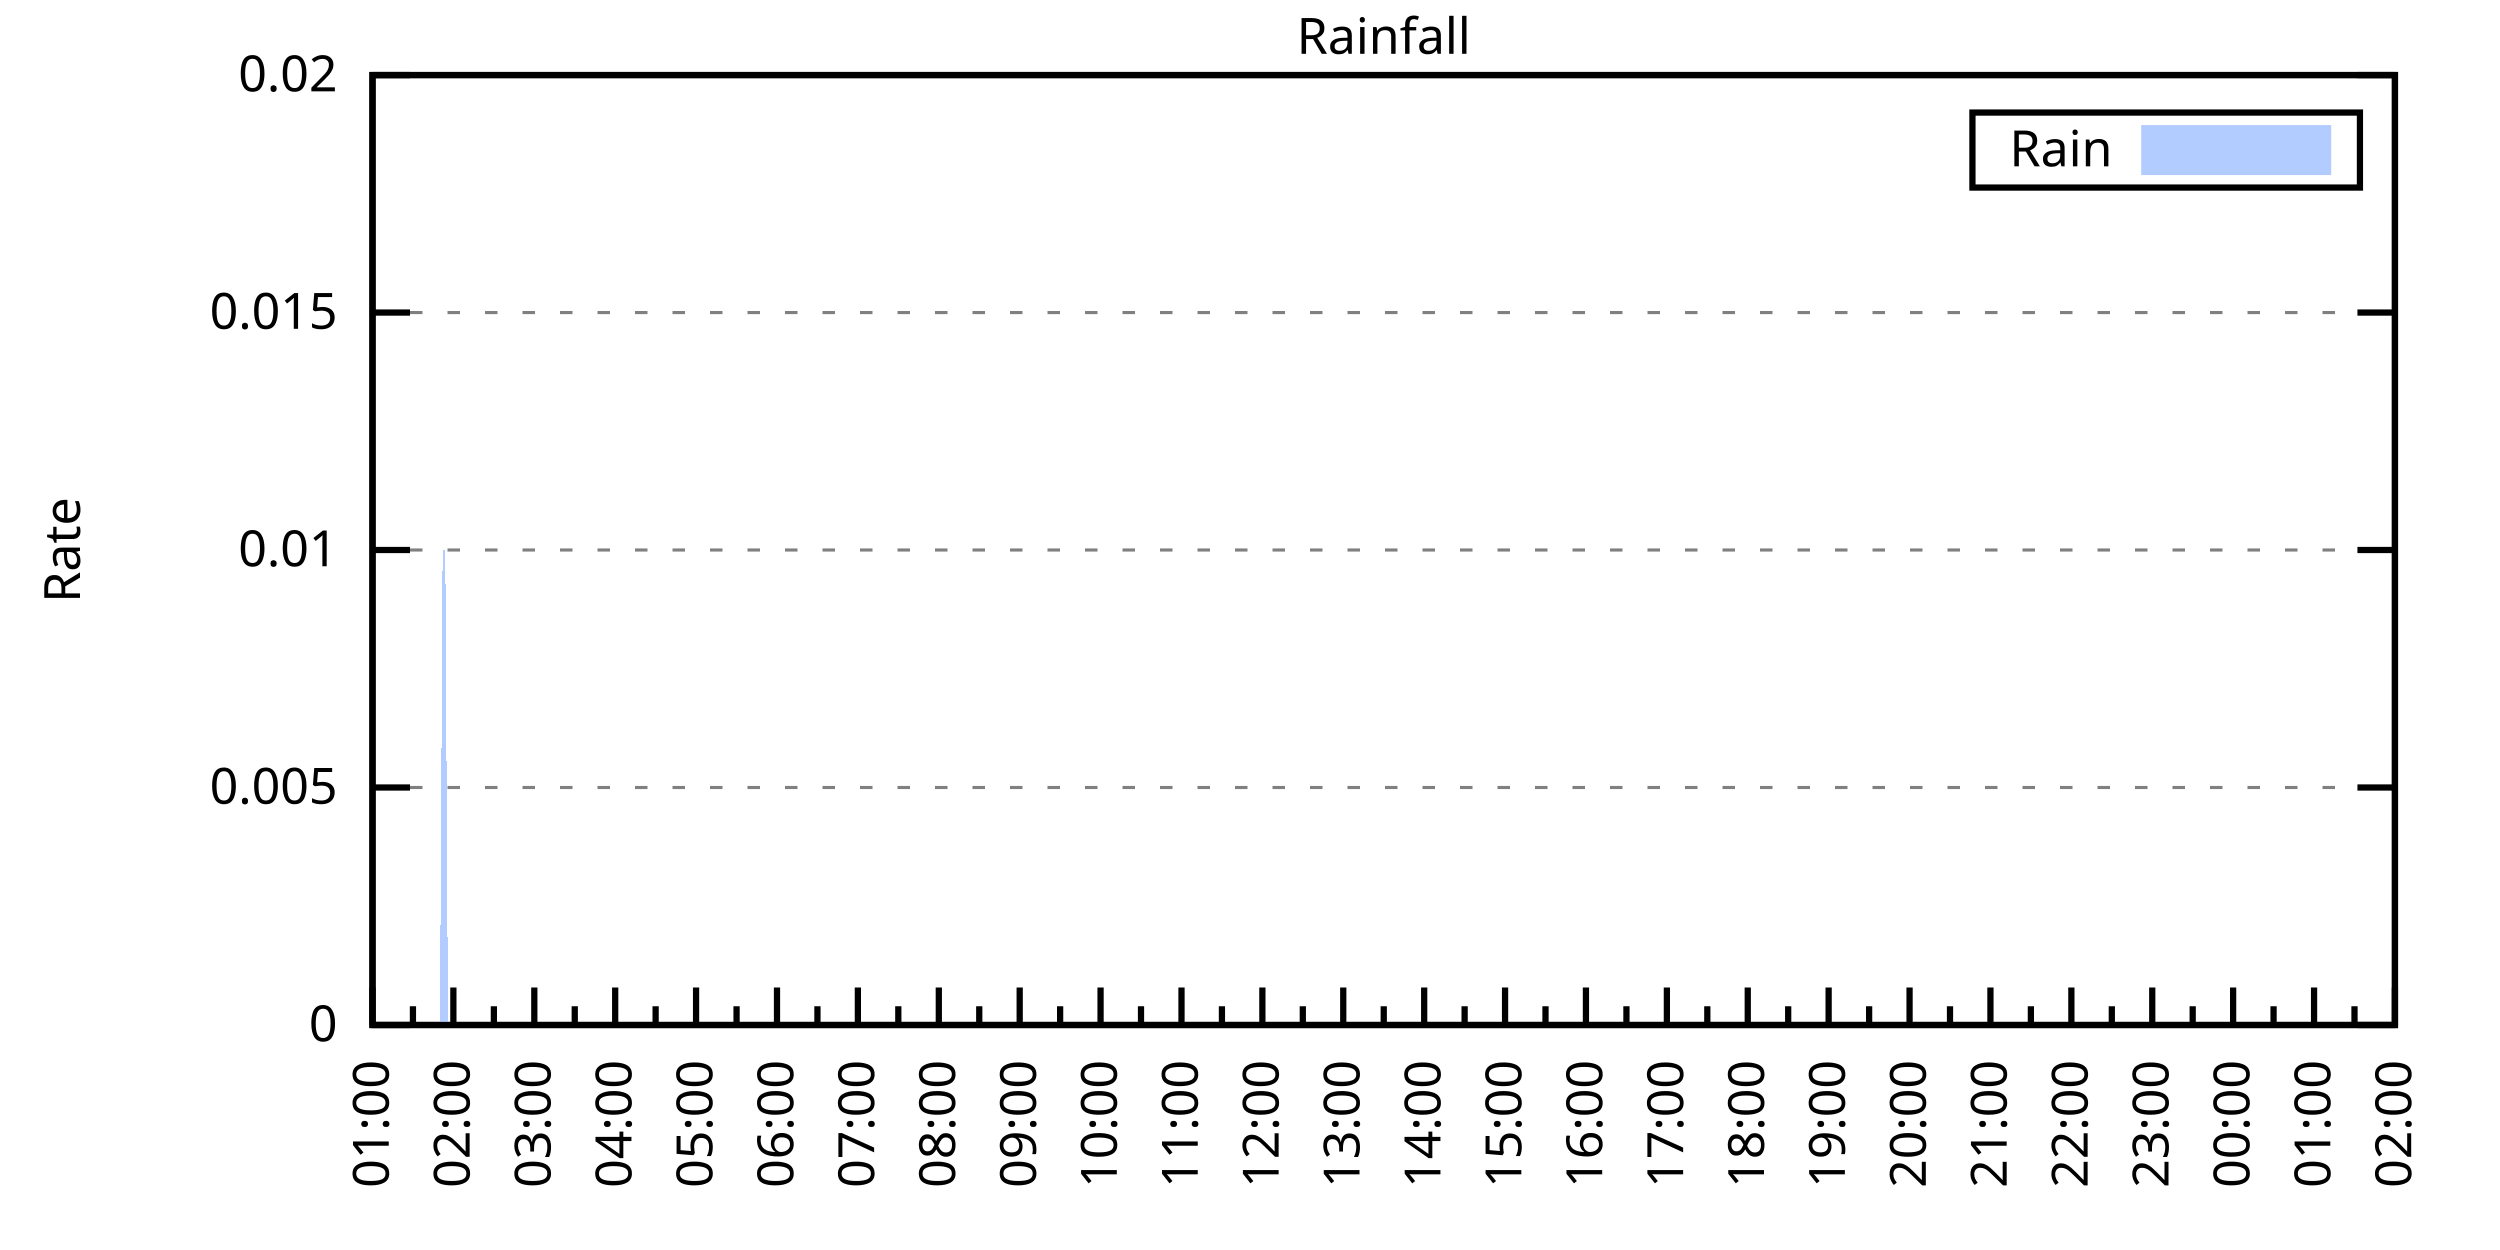
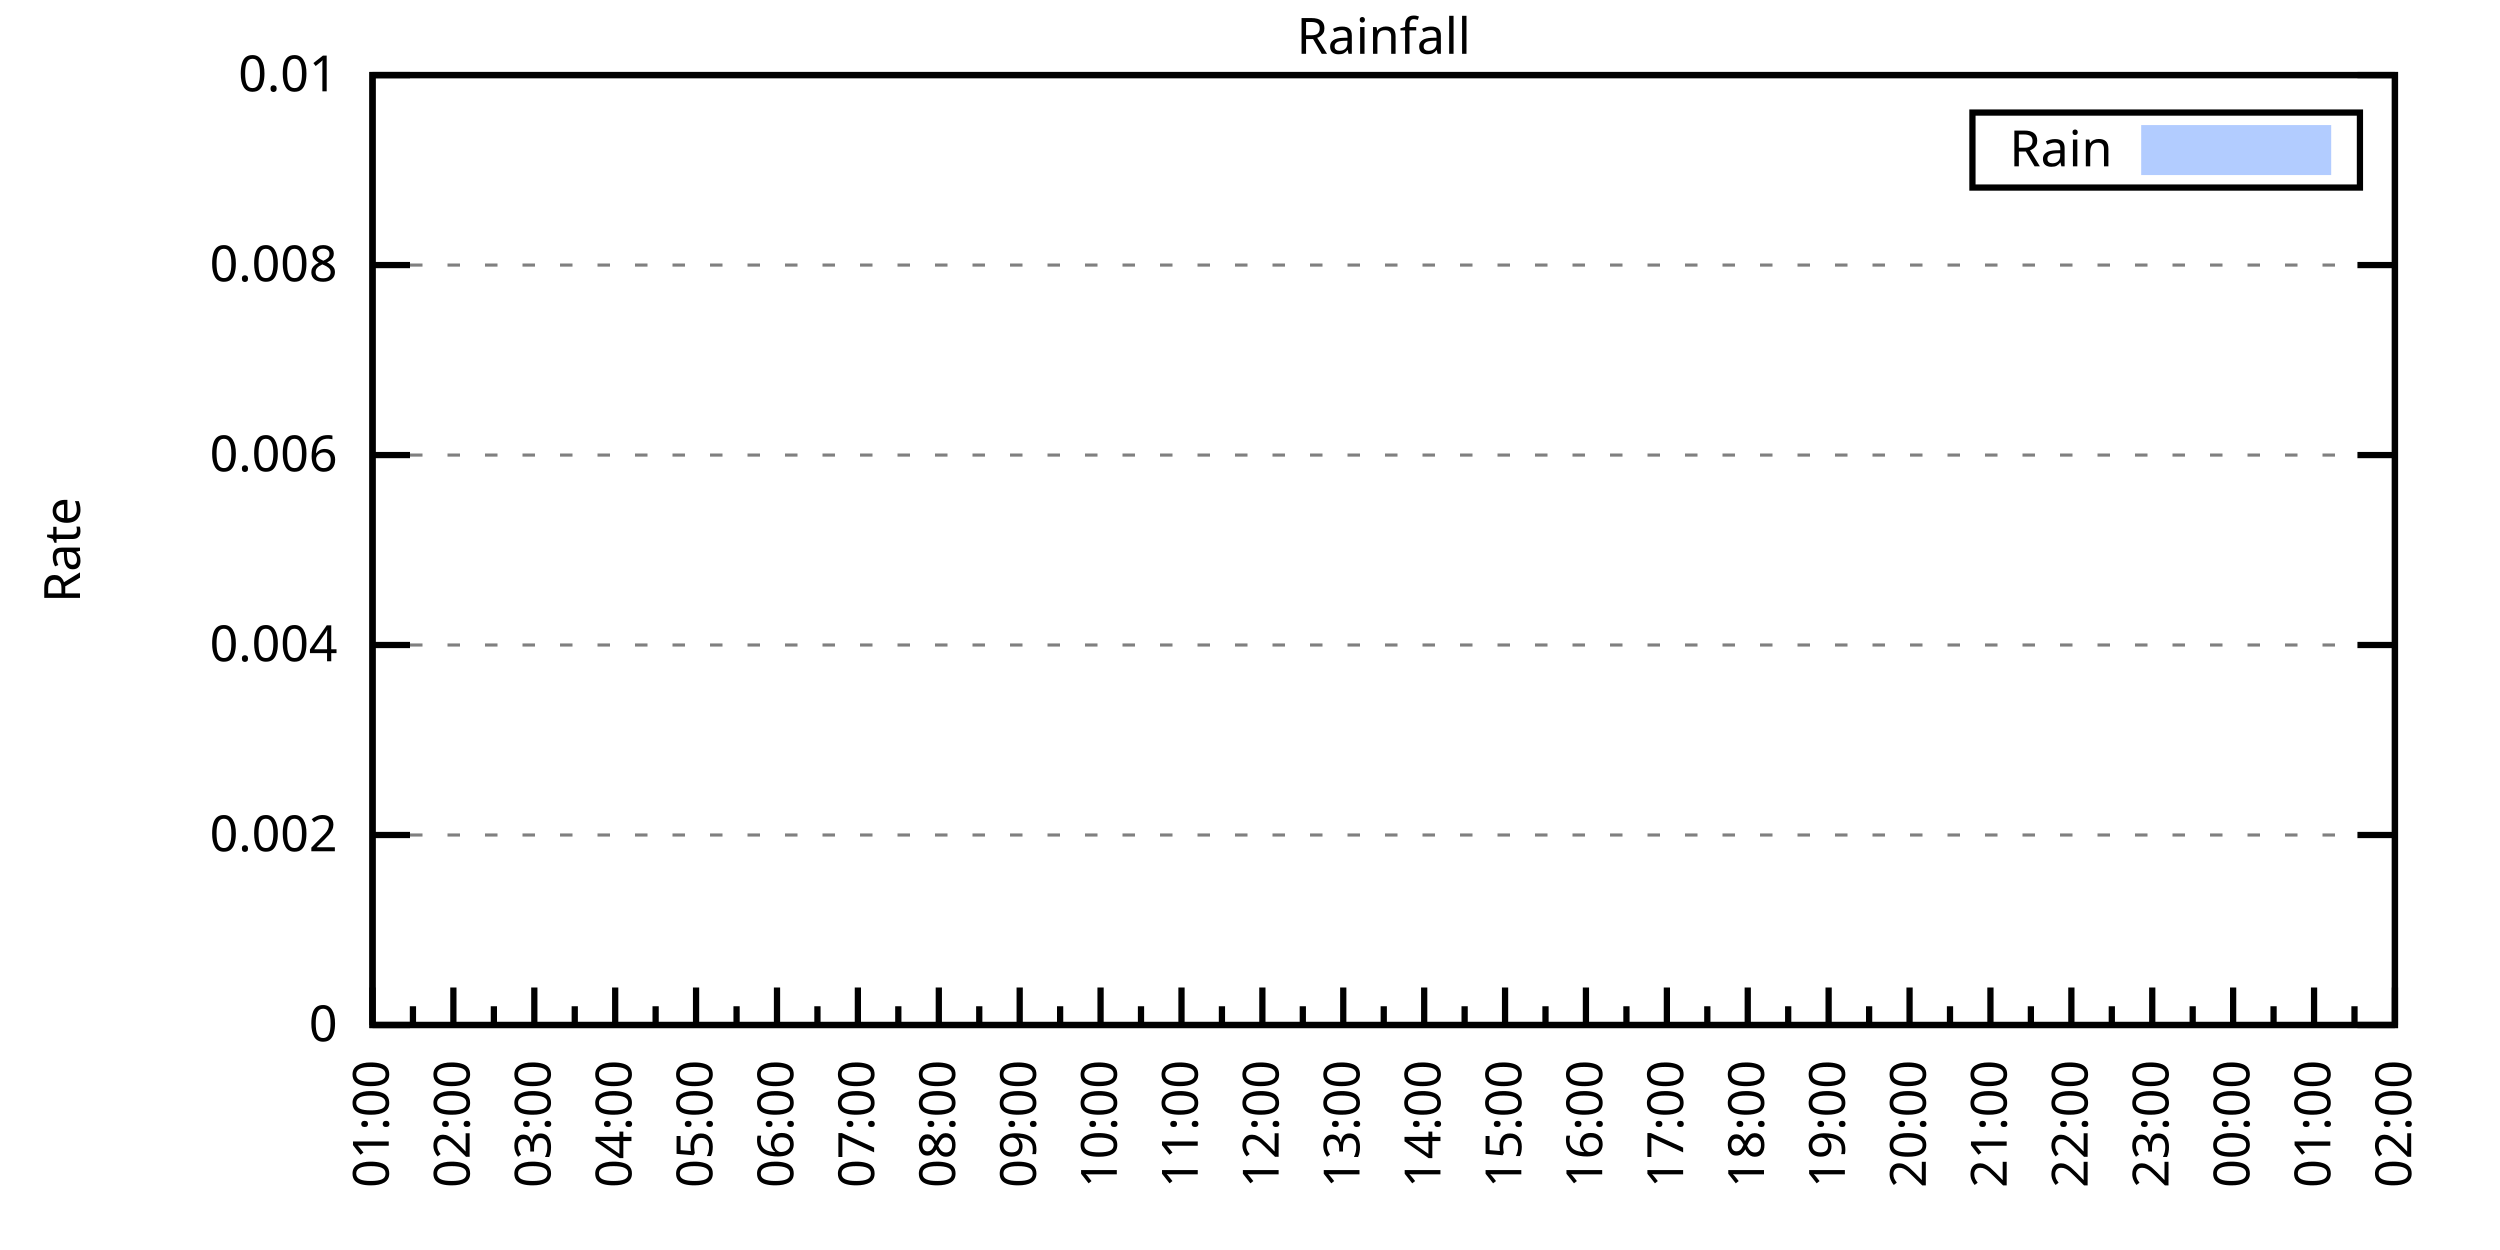
<svg xmlns="http://www.w3.org/2000/svg" xmlns:xlink="http://www.w3.org/1999/xlink" width="400" height="200" viewBox="0 0 400 200">
  <g id="gnuplot_canvas">
    <rect x="0" y="0" width="400" height="200" fill="none" />
    <defs>
      <circle id="gpDot" r="0.5" stroke-width="0.5" stroke="currentColor" />
      <path id="gpPt0" stroke-width="0.333" stroke="currentColor" d="M-1,0 h2 M0,-1 v2" />
      <path id="gpPt1" stroke-width="0.333" stroke="currentColor" d="M-1,-1 L1,1 M1,-1 L-1,1" />
      <path id="gpPt2" stroke-width="0.333" stroke="currentColor" d="M-1,0 L1,0 M0,-1 L0,1 M-1,-1 L1,1 M-1,1 L1,-1" />
      <rect id="gpPt3" stroke-width="0.333" stroke="currentColor" x="-1" y="-1" width="2" height="2" />
      <rect id="gpPt4" stroke-width="0.333" stroke="currentColor" fill="currentColor" x="-1" y="-1" width="2" height="2" />
      <circle id="gpPt5" stroke-width="0.333" stroke="currentColor" cx="0" cy="0" r="1" />
      <use xlink:href="#gpPt5" id="gpPt6" fill="currentColor" stroke="none" />
      <path id="gpPt7" stroke-width="0.333" stroke="currentColor" d="M0,-1.33 L-1.33,0.67 L1.33,0.67 z" />
      <use xlink:href="#gpPt7" id="gpPt8" fill="currentColor" stroke="none" />
      <use xlink:href="#gpPt7" id="gpPt9" stroke="currentColor" transform="rotate(180)" />
      <use xlink:href="#gpPt9" id="gpPt10" fill="currentColor" stroke="none" />
      <use xlink:href="#gpPt3" id="gpPt11" stroke="currentColor" transform="rotate(45)" />
      <use xlink:href="#gpPt11" id="gpPt12" fill="currentColor" stroke="none" />
      <path id="gpPt13" stroke-width="0.333" stroke="currentColor" d="M0,1.330 L1.265,0.411 L0.782,-1.067 L-0.782,-1.076 L-1.265,0.411 z" />
      <use xlink:href="#gpPt13" id="gpPt14" fill="currentColor" stroke="none" />
      <filter id="textbox" filterUnits="objectBoundingBox" x="0" y="0" height="1" width="1">
        <feFlood flood-color="white" flood-opacity="1" result="bgnd" />
        <feComposite in="SourceGraphic" in2="bgnd" operator="atop" />
      </filter>
      <filter id="greybox" filterUnits="objectBoundingBox" x="0" y="0" height="1" width="1">
        <feFlood flood-color="lightgrey" flood-opacity="1" result="grey" />
        <feComposite in="SourceGraphic" in2="grey" operator="atop" />
      </filter>
    </defs>
    <g fill="none" color="white" stroke="currentColor" stroke-width="1.00" stroke-linecap="butt" stroke-linejoin="miter">
</g>
    <g fill="none" color="black" stroke="currentColor" stroke-width="1.00" stroke-linecap="butt" stroke-linejoin="miter">
      <g stroke="none" shape-rendering="crispEdges">
        <polygon fill="rgb(255, 255, 255)" points="59.60,164.00 383.18,164.00 383.18,12.02 59.60,12.02 " />
      </g>
    </g>
    <g fill="none" color="black" stroke="currentColor" stroke-width="1.00" stroke-linecap="butt" stroke-linejoin="miter">
</g>
    <g fill="none" color="black" stroke="black" stroke-width="0.50" stroke-linecap="butt" stroke-linejoin="miter">
</g>
    <g fill="none" color="gray" stroke="currentColor" stroke-width="0.50" stroke-linecap="butt" stroke-linejoin="miter">
      <path stroke="gray" stroke-dasharray="2,4" class="gridline" d="M59.60,164.00 L383.19,164.00  " />
    </g>
    <g fill="none" color="gray" stroke="gray" stroke-width="1.00" stroke-linecap="butt" stroke-linejoin="miter">
</g>
    <g fill="none" color="black" stroke="currentColor" stroke-width="1.00" stroke-linecap="butt" stroke-linejoin="miter">
      <path stroke="black" d="M59.60,164.00 L65.60,164.00 M383.19,164.00 L377.19,164.00  " />
      <g transform="translate(54.00,166.60)" stroke="none" fill="black" font-family="Sans" font-size="8.00" text-anchor="end">
        <text>
          <tspan font-family="Sans"> 0</tspan>
        </text>
      </g>
    </g>
    <g fill="none" color="black" stroke="currentColor" stroke-width="1.00" stroke-linecap="butt" stroke-linejoin="miter">
</g>
    <g fill="none" color="black" stroke="black" stroke-width="0.50" stroke-linecap="butt" stroke-linejoin="miter">
</g>
    <g fill="none" color="gray" stroke="currentColor" stroke-width="0.50" stroke-linecap="butt" stroke-linejoin="miter">
-       <path stroke="gray" stroke-dasharray="2,4" class="gridline" d="M59.60,126.00 L383.19,126.00  " />
-     </g>
-     <g fill="none" color="gray" stroke="gray" stroke-width="1.00" stroke-linecap="butt" stroke-linejoin="miter">
- </g>
-     <g fill="none" color="black" stroke="currentColor" stroke-width="1.00" stroke-linecap="butt" stroke-linejoin="miter">
-       <path stroke="black" d="M59.60,126.00 L65.60,126.00 M383.19,126.00 L377.19,126.00  " />
-       <g transform="translate(54.00,128.60)" stroke="none" fill="black" font-family="Sans" font-size="8.00" text-anchor="end">
-         <text>
-           <tspan font-family="Sans"> 0.005</tspan>
-         </text>
-       </g>
-     </g>
-     <g fill="none" color="black" stroke="currentColor" stroke-width="1.00" stroke-linecap="butt" stroke-linejoin="miter">
- </g>
-     <g fill="none" color="black" stroke="black" stroke-width="0.50" stroke-linecap="butt" stroke-linejoin="miter">
- </g>
-     <g fill="none" color="gray" stroke="currentColor" stroke-width="0.50" stroke-linecap="butt" stroke-linejoin="miter">
-       <path stroke="gray" stroke-dasharray="2,4" class="gridline" d="M59.60,88.00 L383.19,88.00  " />
-     </g>
-     <g fill="none" color="gray" stroke="gray" stroke-width="1.00" stroke-linecap="butt" stroke-linejoin="miter">
- </g>
-     <g fill="none" color="black" stroke="currentColor" stroke-width="1.00" stroke-linecap="butt" stroke-linejoin="miter">
-       <path stroke="black" d="M59.60,88.00 L65.60,88.00 M383.19,88.00 L377.19,88.00  " />
-       <g transform="translate(54.00,90.60)" stroke="none" fill="black" font-family="Sans" font-size="8.00" text-anchor="end">
-         <text>
-           <tspan font-family="Sans"> 0.01</tspan>
-         </text>
-       </g>
-     </g>
-     <g fill="none" color="black" stroke="currentColor" stroke-width="1.00" stroke-linecap="butt" stroke-linejoin="miter">
- </g>
-     <g fill="none" color="black" stroke="black" stroke-width="0.50" stroke-linecap="butt" stroke-linejoin="miter">
- </g>
-     <g fill="none" color="gray" stroke="currentColor" stroke-width="0.50" stroke-linecap="butt" stroke-linejoin="miter">
-       <path stroke="gray" stroke-dasharray="2,4" class="gridline" d="M59.60,50.01 L383.19,50.01  " />
-     </g>
-     <g fill="none" color="gray" stroke="gray" stroke-width="1.00" stroke-linecap="butt" stroke-linejoin="miter">
- </g>
-     <g fill="none" color="black" stroke="currentColor" stroke-width="1.00" stroke-linecap="butt" stroke-linejoin="miter">
-       <path stroke="black" d="M59.60,50.01 L65.60,50.01 M383.19,50.01 L377.19,50.01  " />
-       <g transform="translate(54.00,52.61)" stroke="none" fill="black" font-family="Sans" font-size="8.00" text-anchor="end">
-         <text>
-           <tspan font-family="Sans"> 0.015</tspan>
+       <path stroke="gray" stroke-dasharray="2,4" class="gridline" d="M59.60,133.60 L383.19,133.60  " />
+     </g>
+     <g fill="none" color="gray" stroke="gray" stroke-width="1.00" stroke-linecap="butt" stroke-linejoin="miter">
+ </g>
+     <g fill="none" color="black" stroke="currentColor" stroke-width="1.00" stroke-linecap="butt" stroke-linejoin="miter">
+       <path stroke="black" d="M59.60,133.60 L65.60,133.60 M383.19,133.60 L377.19,133.60  " />
+       <g transform="translate(54.00,136.20)" stroke="none" fill="black" font-family="Sans" font-size="8.00" text-anchor="end">
+         <text>
+           <tspan font-family="Sans"> 0.002</tspan>
+         </text>
+       </g>
+     </g>
+     <g fill="none" color="black" stroke="currentColor" stroke-width="1.00" stroke-linecap="butt" stroke-linejoin="miter">
+ </g>
+     <g fill="none" color="black" stroke="black" stroke-width="0.50" stroke-linecap="butt" stroke-linejoin="miter">
+ </g>
+     <g fill="none" color="gray" stroke="currentColor" stroke-width="0.50" stroke-linecap="butt" stroke-linejoin="miter">
+       <path stroke="gray" stroke-dasharray="2,4" class="gridline" d="M59.60,103.20 L383.19,103.20  " />
+     </g>
+     <g fill="none" color="gray" stroke="gray" stroke-width="1.00" stroke-linecap="butt" stroke-linejoin="miter">
+ </g>
+     <g fill="none" color="black" stroke="currentColor" stroke-width="1.00" stroke-linecap="butt" stroke-linejoin="miter">
+       <path stroke="black" d="M59.60,103.20 L65.60,103.20 M383.19,103.20 L377.19,103.20  " />
+       <g transform="translate(54.00,105.80)" stroke="none" fill="black" font-family="Sans" font-size="8.00" text-anchor="end">
+         <text>
+           <tspan font-family="Sans"> 0.004</tspan>
+         </text>
+       </g>
+     </g>
+     <g fill="none" color="black" stroke="currentColor" stroke-width="1.00" stroke-linecap="butt" stroke-linejoin="miter">
+ </g>
+     <g fill="none" color="black" stroke="black" stroke-width="0.50" stroke-linecap="butt" stroke-linejoin="miter">
+ </g>
+     <g fill="none" color="gray" stroke="currentColor" stroke-width="0.50" stroke-linecap="butt" stroke-linejoin="miter">
+       <path stroke="gray" stroke-dasharray="2,4" class="gridline" d="M59.60,72.81 L383.19,72.81  " />
+     </g>
+     <g fill="none" color="gray" stroke="gray" stroke-width="1.00" stroke-linecap="butt" stroke-linejoin="miter">
+ </g>
+     <g fill="none" color="black" stroke="currentColor" stroke-width="1.00" stroke-linecap="butt" stroke-linejoin="miter">
+       <path stroke="black" d="M59.60,72.81 L65.60,72.81 M383.19,72.81 L377.19,72.81  " />
+       <g transform="translate(54.00,75.41)" stroke="none" fill="black" font-family="Sans" font-size="8.00" text-anchor="end">
+         <text>
+           <tspan font-family="Sans"> 0.006</tspan>
+         </text>
+       </g>
+     </g>
+     <g fill="none" color="black" stroke="currentColor" stroke-width="1.00" stroke-linecap="butt" stroke-linejoin="miter">
+ </g>
+     <g fill="none" color="black" stroke="black" stroke-width="0.50" stroke-linecap="butt" stroke-linejoin="miter">
+ </g>
+     <g fill="none" color="gray" stroke="currentColor" stroke-width="0.50" stroke-linecap="butt" stroke-linejoin="miter">
+       <path stroke="gray" stroke-dasharray="2,4" class="gridline" d="M59.60,42.41 L383.19,42.41  " />
+     </g>
+     <g fill="none" color="gray" stroke="gray" stroke-width="1.00" stroke-linecap="butt" stroke-linejoin="miter">
+ </g>
+     <g fill="none" color="black" stroke="currentColor" stroke-width="1.00" stroke-linecap="butt" stroke-linejoin="miter">
+       <path stroke="black" d="M59.60,42.41 L65.60,42.41 M383.19,42.41 L377.19,42.41  " />
+       <g transform="translate(54.00,45.01)" stroke="none" fill="black" font-family="Sans" font-size="8.00" text-anchor="end">
+         <text>
+           <tspan font-family="Sans"> 0.008</tspan>
        </text>
      </g>
    </g>
    <g fill="none" color="black" stroke="currentColor" stroke-width="1.00" stroke-linecap="butt" stroke-linejoin="miter">
</g>
    <g fill="none" color="black" stroke="black" stroke-width="0.50" stroke-linecap="butt" stroke-linejoin="miter">
</g>
    <g fill="none" color="gray" stroke="currentColor" stroke-width="0.50" stroke-linecap="butt" stroke-linejoin="miter">
      <path stroke="gray" stroke-dasharray="2,4" class="gridline" d="M59.60,12.01 L383.19,12.01  " />
    </g>
    <g fill="none" color="gray" stroke="gray" stroke-width="1.00" stroke-linecap="butt" stroke-linejoin="miter">
</g>
    <g fill="none" color="black" stroke="currentColor" stroke-width="1.00" stroke-linecap="butt" stroke-linejoin="miter">
      <path stroke="black" d="M59.60,12.01 L65.60,12.01 M383.19,12.01 L377.19,12.01  " />
      <g transform="translate(54.00,14.61)" stroke="none" fill="black" font-family="Sans" font-size="8.00" text-anchor="end">
        <text>
-           <tspan font-family="Sans"> 0.02</tspan>
+           <tspan font-family="Sans"> 0.01</tspan>
        </text>
      </g>
    </g>
    <g fill="none" color="black" stroke="currentColor" stroke-width="1.00" stroke-linecap="butt" stroke-linejoin="miter">
      <path stroke="black" d="M59.60,164.00 L59.60,158.00  " />
      <g transform="translate(62.20,169.60) rotate(270)" stroke="none" fill="black" font-family="Sans" font-size="8.00" text-anchor="end">
        <text>
          <tspan font-family="Sans">01:00</tspan>
        </text>
      </g>
    </g>
    <g fill="none" color="black" stroke="currentColor" stroke-width="1.00" stroke-linecap="butt" stroke-linejoin="miter">
      <path stroke="black" d="M66.07,164.00 L66.07,161.00 M72.54,164.00 L72.54,158.00  " />
      <g transform="translate(75.14,169.60) rotate(270)" stroke="none" fill="black" font-family="Sans" font-size="8.00" text-anchor="end">
        <text>
          <tspan font-family="Sans">02:00</tspan>
        </text>
      </g>
    </g>
    <g fill="none" color="black" stroke="currentColor" stroke-width="1.00" stroke-linecap="butt" stroke-linejoin="miter">
      <path stroke="black" d="M79.02,164.00 L79.02,161.00 M85.49,164.00 L85.49,158.00  " />
      <g transform="translate(88.09,169.60) rotate(270)" stroke="none" fill="black" font-family="Sans" font-size="8.00" text-anchor="end">
        <text>
          <tspan font-family="Sans">03:00</tspan>
        </text>
      </g>
    </g>
    <g fill="none" color="black" stroke="currentColor" stroke-width="1.00" stroke-linecap="butt" stroke-linejoin="miter">
      <path stroke="black" d="M91.96,164.00 L91.96,161.00 M98.43,164.00 L98.43,158.00  " />
      <g transform="translate(101.03,169.60) rotate(270)" stroke="none" fill="black" font-family="Sans" font-size="8.00" text-anchor="end">
        <text>
          <tspan font-family="Sans">04:00</tspan>
        </text>
      </g>
    </g>
    <g fill="none" color="black" stroke="currentColor" stroke-width="1.00" stroke-linecap="butt" stroke-linejoin="miter">
      <path stroke="black" d="M104.90,164.00 L104.90,161.00 M111.37,164.00 L111.37,158.00  " />
      <g transform="translate(113.97,169.60) rotate(270)" stroke="none" fill="black" font-family="Sans" font-size="8.00" text-anchor="end">
        <text>
          <tspan font-family="Sans">05:00</tspan>
        </text>
      </g>
    </g>
    <g fill="none" color="black" stroke="currentColor" stroke-width="1.00" stroke-linecap="butt" stroke-linejoin="miter">
      <path stroke="black" d="M117.85,164.00 L117.85,161.00 M124.32,164.00 L124.32,158.00  " />
      <g transform="translate(126.92,169.60) rotate(270)" stroke="none" fill="black" font-family="Sans" font-size="8.00" text-anchor="end">
        <text>
          <tspan font-family="Sans">06:00</tspan>
        </text>
      </g>
    </g>
    <g fill="none" color="black" stroke="currentColor" stroke-width="1.00" stroke-linecap="butt" stroke-linejoin="miter">
      <path stroke="black" d="M130.79,164.00 L130.79,161.00 M137.26,164.00 L137.26,158.00  " />
      <g transform="translate(139.86,169.60) rotate(270)" stroke="none" fill="black" font-family="Sans" font-size="8.00" text-anchor="end">
        <text>
          <tspan font-family="Sans">07:00</tspan>
        </text>
      </g>
    </g>
    <g fill="none" color="black" stroke="currentColor" stroke-width="1.00" stroke-linecap="butt" stroke-linejoin="miter">
      <path stroke="black" d="M143.73,164.00 L143.73,161.00 M150.21,164.00 L150.21,158.00  " />
      <g transform="translate(152.81,169.60) rotate(270)" stroke="none" fill="black" font-family="Sans" font-size="8.00" text-anchor="end">
        <text>
          <tspan font-family="Sans">08:00</tspan>
        </text>
      </g>
    </g>
    <g fill="none" color="black" stroke="currentColor" stroke-width="1.00" stroke-linecap="butt" stroke-linejoin="miter">
      <path stroke="black" d="M156.68,164.00 L156.68,161.00 M163.15,164.00 L163.15,158.00  " />
      <g transform="translate(165.75,169.60) rotate(270)" stroke="none" fill="black" font-family="Sans" font-size="8.00" text-anchor="end">
        <text>
          <tspan font-family="Sans">09:00</tspan>
        </text>
      </g>
    </g>
    <g fill="none" color="black" stroke="currentColor" stroke-width="1.00" stroke-linecap="butt" stroke-linejoin="miter">
      <path stroke="black" d="M169.62,164.00 L169.62,161.00 M176.09,164.00 L176.09,158.00  " />
      <g transform="translate(178.69,169.60) rotate(270)" stroke="none" fill="black" font-family="Sans" font-size="8.00" text-anchor="end">
        <text>
          <tspan font-family="Sans">10:00</tspan>
        </text>
      </g>
    </g>
    <g fill="none" color="black" stroke="currentColor" stroke-width="1.00" stroke-linecap="butt" stroke-linejoin="miter">
      <path stroke="black" d="M182.56,164.00 L182.56,161.00 M189.04,164.00 L189.04,158.00  " />
      <g transform="translate(191.64,169.60) rotate(270)" stroke="none" fill="black" font-family="Sans" font-size="8.00" text-anchor="end">
        <text>
          <tspan font-family="Sans">11:00</tspan>
        </text>
      </g>
    </g>
    <g fill="none" color="black" stroke="currentColor" stroke-width="1.00" stroke-linecap="butt" stroke-linejoin="miter">
      <path stroke="black" d="M195.51,164.00 L195.51,161.00 M201.98,164.00 L201.98,158.00  " />
      <g transform="translate(204.58,169.60) rotate(270)" stroke="none" fill="black" font-family="Sans" font-size="8.00" text-anchor="end">
        <text>
          <tspan font-family="Sans">12:00</tspan>
        </text>
      </g>
    </g>
    <g fill="none" color="black" stroke="currentColor" stroke-width="1.00" stroke-linecap="butt" stroke-linejoin="miter">
      <path stroke="black" d="M208.45,164.00 L208.45,161.00 M214.92,164.00 L214.92,158.00  " />
      <g transform="translate(217.52,169.60) rotate(270)" stroke="none" fill="black" font-family="Sans" font-size="8.00" text-anchor="end">
        <text>
          <tspan font-family="Sans">13:00</tspan>
        </text>
      </g>
    </g>
    <g fill="none" color="black" stroke="currentColor" stroke-width="1.00" stroke-linecap="butt" stroke-linejoin="miter">
      <path stroke="black" d="M221.40,164.00 L221.40,161.00 M227.87,164.00 L227.87,158.00  " />
      <g transform="translate(230.47,169.60) rotate(270)" stroke="none" fill="black" font-family="Sans" font-size="8.00" text-anchor="end">
        <text>
          <tspan font-family="Sans">14:00</tspan>
        </text>
      </g>
    </g>
    <g fill="none" color="black" stroke="currentColor" stroke-width="1.00" stroke-linecap="butt" stroke-linejoin="miter">
      <path stroke="black" d="M234.34,164.00 L234.34,161.00 M240.81,164.00 L240.81,158.00  " />
      <g transform="translate(243.41,169.60) rotate(270)" stroke="none" fill="black" font-family="Sans" font-size="8.00" text-anchor="end">
        <text>
          <tspan font-family="Sans">15:00</tspan>
        </text>
      </g>
    </g>
    <g fill="none" color="black" stroke="currentColor" stroke-width="1.00" stroke-linecap="butt" stroke-linejoin="miter">
      <path stroke="black" d="M247.28,164.00 L247.28,161.00 M253.75,164.00 L253.75,158.00  " />
      <g transform="translate(256.35,169.60) rotate(270)" stroke="none" fill="black" font-family="Sans" font-size="8.00" text-anchor="end">
        <text>
          <tspan font-family="Sans">16:00</tspan>
        </text>
      </g>
    </g>
    <g fill="none" color="black" stroke="currentColor" stroke-width="1.00" stroke-linecap="butt" stroke-linejoin="miter">
      <path stroke="black" d="M260.23,164.00 L260.23,161.00 M266.70,164.00 L266.70,158.00  " />
      <g transform="translate(269.30,169.60) rotate(270)" stroke="none" fill="black" font-family="Sans" font-size="8.00" text-anchor="end">
        <text>
          <tspan font-family="Sans">17:00</tspan>
        </text>
      </g>
    </g>
    <g fill="none" color="black" stroke="currentColor" stroke-width="1.00" stroke-linecap="butt" stroke-linejoin="miter">
      <path stroke="black" d="M273.17,164.00 L273.17,161.00 M279.64,164.00 L279.64,158.00  " />
      <g transform="translate(282.24,169.60) rotate(270)" stroke="none" fill="black" font-family="Sans" font-size="8.00" text-anchor="end">
        <text>
          <tspan font-family="Sans">18:00</tspan>
        </text>
      </g>
    </g>
    <g fill="none" color="black" stroke="currentColor" stroke-width="1.00" stroke-linecap="butt" stroke-linejoin="miter">
      <path stroke="black" d="M286.11,164.00 L286.11,161.00 M292.58,164.00 L292.58,158.00  " />
      <g transform="translate(295.18,169.60) rotate(270)" stroke="none" fill="black" font-family="Sans" font-size="8.00" text-anchor="end">
        <text>
          <tspan font-family="Sans">19:00</tspan>
        </text>
      </g>
    </g>
    <g fill="none" color="black" stroke="currentColor" stroke-width="1.00" stroke-linecap="butt" stroke-linejoin="miter">
      <path stroke="black" d="M299.06,164.00 L299.06,161.00 M305.53,164.00 L305.53,158.00  " />
      <g transform="translate(308.13,169.60) rotate(270)" stroke="none" fill="black" font-family="Sans" font-size="8.00" text-anchor="end">
        <text>
          <tspan font-family="Sans">20:00</tspan>
        </text>
      </g>
    </g>
    <g fill="none" color="black" stroke="currentColor" stroke-width="1.00" stroke-linecap="butt" stroke-linejoin="miter">
      <path stroke="black" d="M312.00,164.00 L312.00,161.00 M318.47,164.00 L318.47,158.00  " />
      <g transform="translate(321.07,169.60) rotate(270)" stroke="none" fill="black" font-family="Sans" font-size="8.00" text-anchor="end">
        <text>
          <tspan font-family="Sans">21:00</tspan>
        </text>
      </g>
    </g>
    <g fill="none" color="black" stroke="currentColor" stroke-width="1.00" stroke-linecap="butt" stroke-linejoin="miter">
      <path stroke="black" d="M324.94,164.00 L324.94,161.00 M331.42,164.00 L331.42,158.00  " />
      <g transform="translate(334.02,169.60) rotate(270)" stroke="none" fill="black" font-family="Sans" font-size="8.00" text-anchor="end">
        <text>
          <tspan font-family="Sans">22:00</tspan>
        </text>
      </g>
    </g>
    <g fill="none" color="black" stroke="currentColor" stroke-width="1.00" stroke-linecap="butt" stroke-linejoin="miter">
      <path stroke="black" d="M337.89,164.00 L337.89,161.00 M344.36,164.00 L344.36,158.00  " />
      <g transform="translate(346.96,169.60) rotate(270)" stroke="none" fill="black" font-family="Sans" font-size="8.00" text-anchor="end">
        <text>
          <tspan font-family="Sans">23:00</tspan>
        </text>
      </g>
    </g>
    <g fill="none" color="black" stroke="currentColor" stroke-width="1.00" stroke-linecap="butt" stroke-linejoin="miter">
      <path stroke="black" d="M350.83,164.00 L350.83,161.00 M357.30,164.00 L357.30,158.00  " />
      <g transform="translate(359.90,169.60) rotate(270)" stroke="none" fill="black" font-family="Sans" font-size="8.00" text-anchor="end">
        <text>
          <tspan font-family="Sans">00:00</tspan>
        </text>
      </g>
    </g>
    <g fill="none" color="black" stroke="currentColor" stroke-width="1.00" stroke-linecap="butt" stroke-linejoin="miter">
      <path stroke="black" d="M363.77,164.00 L363.77,161.00 M370.25,164.00 L370.25,158.00  " />
      <g transform="translate(372.85,169.60) rotate(270)" stroke="none" fill="black" font-family="Sans" font-size="8.00" text-anchor="end">
        <text>
          <tspan font-family="Sans">01:00</tspan>
        </text>
      </g>
    </g>
    <g fill="none" color="black" stroke="currentColor" stroke-width="1.00" stroke-linecap="butt" stroke-linejoin="miter">
      <path stroke="black" d="M376.72,164.00 L376.72,161.00 M383.19,164.00 L383.19,158.00  " />
      <g transform="translate(385.79,169.60) rotate(270)" stroke="none" fill="black" font-family="Sans" font-size="8.00" text-anchor="end">
        <text>
          <tspan font-family="Sans">02:00</tspan>
        </text>
      </g>
    </g>
    <g fill="none" color="black" stroke="currentColor" stroke-width="1.00" stroke-linecap="butt" stroke-linejoin="miter">
</g>
    <g fill="none" color="black" stroke="currentColor" stroke-width="1.00" stroke-linecap="butt" stroke-linejoin="miter">
      <path stroke="black" d="M59.60,12.01 L59.60,164.00 L383.19,164.00 L383.19,12.01 L59.60,12.01 Z  " />
    </g>
    <g fill="none" color="black" stroke="currentColor" stroke-width="1.00" stroke-linecap="butt" stroke-linejoin="miter">
      <g transform="translate(12.80,88.01) rotate(270)" stroke="none" fill="black" font-family="Sans" font-size="8.00" text-anchor="middle">
        <text>
          <tspan font-family="Sans">Rate</tspan>
        </text>
      </g>
    </g>
    <g fill="none" color="black" stroke="currentColor" stroke-width="1.00" stroke-linecap="butt" stroke-linejoin="miter">
</g>
    <g fill="none" color="black" stroke="currentColor" stroke-width="1.00" stroke-linecap="butt" stroke-linejoin="miter">
      <path stroke="black" d="M315.59,30.01 L315.59,18.01 L377.59,18.01 L377.59,30.01 L315.59,30.01 Z  " />
    </g>
    <g id="Rainfall_plot_1">
      <g fill="none" color="white" stroke="black" stroke-width="2.00" stroke-linecap="butt" stroke-linejoin="miter">
</g>
      <g fill="none" color="black" stroke="currentColor" stroke-width="2.00" stroke-linecap="butt" stroke-linejoin="miter">
        <g transform="translate(337.99,26.61)" stroke="none" fill="black" font-family="Sans" font-size="8.00" text-anchor="end">
          <text>
            <tspan font-family="Sans">Rain</tspan>
          </text>
        </g>
      </g>
      <g fill="none" color="black" stroke="currentColor" stroke-width="2.00" stroke-linecap="butt" stroke-linejoin="miter">
        <g stroke="none" shape-rendering="crispEdges">
          <polygon fill="rgb(178, 204, 255)" points="343.59,27.01 371.99,27.01 371.99,21.01 343.59,21.01 " />
        </g>
        <path stroke="rgb(178, 204, 255)" d="M343.59,27.01 L371.99,27.01 L371.99,21.01 L343.59,21.01 L343.59,27.01 Z  " />
      </g>
      <g fill="none" color="black" stroke="currentColor" stroke-width="2.00" stroke-linecap="butt" stroke-linejoin="miter">
        <g stroke="none" shape-rendering="crispEdges">
-           <polygon fill="rgb(178, 204, 255)" points="66.50,164.00 66.93,164.00 67.37,164.00 67.80,164.00 68.23,164.00 68.66,164.00 69.09,164.00 69.52,164.00 69.95,164.00 70.39,164.00 70.82,88.00 71.25,88.00 71.68,164.00 72.11,164.00 72.54,164.00 72.98,164.00 73.41,164.00 73.84,164.00 74.27,164.00 74.70,164.00 75.13,164.00 75.56,164.00 76.00,164.00 76.43,164.00 76.86,164.00 77.29,164.00 77.72,164.00 78.15,164.00 78.58,164.00 79.02,164.00 79.45,164.00 79.88,164.00 80.31,164.00 80.74,164.00 81.17,164.00 81.60,164.00 82.04,164.00 82.47,164.00 82.90,164.00 83.33,164.00 83.76,164.00 84.19,164.00 84.62,164.00 85.06,164.00 85.49,164.00 85.92,164.00 86.35,164.00 86.78,164.00 87.21,164.00 87.64,164.00 88.08,164.00 88.51,164.00 88.94,164.00 89.37,164.00 89.80,164.00 90.23,164.00 90.66,164.00 91.10,164.00 91.53,164.00 91.96,164.00 92.39,164.00 92.82,164.00 93.25,164.00 93.68,164.00 94.12,164.00 94.55,164.00 94.98,164.00 95.41,164.00 95.84,164.00 96.27,164.00 96.70,164.00 97.14,164.00 97.57,164.00 98.00,164.00 98.43,164.00 98.86,164.00 99.29,164.00 99.73,164.00 100.16,164.00 100.59,164.00 101.02,164.00 101.45,164.00 101.88,164.00 102.31,164.00 102.75,164.00 103.18,164.00 103.61,164.00 104.04,164.00 104.47,164.00 104.90,164.00 105.33,164.00 105.77,164.00 106.20,164.00 106.63,164.00 107.06,164.00 107.49,164.00 107.92,164.00 108.35,164.00 108.79,164.00 109.22,164.00 109.65,164.00 110.08,164.00 110.51,164.00 110.94,164.00 111.37,164.00 111.81,164.00 112.24,164.00 112.67,164.00 113.10,164.00 113.53,164.00 113.96,164.00 114.39,164.00 114.83,164.00 115.26,164.00 115.69,164.00 116.12,164.00 116.55,164.00 116.98,164.00 117.41,164.00 117.85,164.00 118.28,164.00 118.71,164.00 119.14,164.00 119.57,164.00 120.00,164.00 120.43,164.00 120.87,164.00 121.30,164.00 121.73,164.00 122.16,164.00 122.59,164.00 123.02,164.00 123.46,164.00 123.89,164.00 124.32,164.00 124.75,164.00 125.18,164.00 125.61,164.00 126.04,164.00 126.48,164.00 126.91,164.00 127.34,164.00 127.77,164.00 128.20,164.00 128.63,164.00 129.06,164.00 129.50,164.00 129.93,164.00 130.36,164.00 130.79,164.00 131.22,164.00 131.65,164.00 132.08,164.00 132.52,164.00 132.95,164.00 133.38,164.00 133.81,164.00 134.24,164.00 134.67,164.00 135.10,164.00 135.54,164.00 135.97,164.00 136.40,164.00 136.83,164.00 137.26,164.00 137.69,164.00 138.12,164.00 138.56,164.00 138.99,164.00 139.42,164.00 139.85,164.00 140.28,164.00 140.71,164.00 141.14,164.00 141.58,164.00 142.01,164.00 142.44,164.00 142.87,164.00 143.30,164.00 143.73,164.00 144.16,164.00 144.60,164.00 145.03,164.00 145.46,164.00 145.89,164.00 146.32,164.00 146.75,164.00 147.19,164.00 147.62,164.00 148.05,164.00 148.48,164.00 148.91,164.00 149.34,164.00 149.77,164.00 150.21,164.00 150.64,164.00 151.07,164.00 151.50,164.00 151.93,164.00 152.36,164.00 152.79,164.00 153.23,164.00 153.66,164.00 154.09,164.00 154.52,164.00 154.95,164.00 155.38,164.00 155.81,164.00 156.25,164.00 156.68,164.00 157.11,164.00 157.54,164.00 157.97,164.00 158.40,164.00 158.83,164.00 159.27,164.00 159.70,164.00 160.13,164.00 160.56,164.00 160.99,164.00 161.42,164.00 161.85,164.00 162.29,164.00 162.72,164.00 163.15,164.00 163.58,164.00 164.01,164.00 164.44,164.00 164.87,164.00 165.31,164.00 165.74,164.00 166.17,164.00 166.60,164.00 167.03,164.00 167.46,164.00 167.89,164.00 168.33,164.00 168.76,164.00 169.19,164.00 169.62,164.00 170.05,164.00 170.48,164.00 170.91,164.00 171.35,164.00 171.78,164.00 172.21,164.00 172.64,164.00 173.07,164.00 173.50,164.00 173.94,164.00 174.37,164.00 174.80,164.00 175.23,164.00 175.66,164.00 176.09,164.00 176.52,164.00 176.96,164.00 177.39,164.00 177.82,164.00 178.25,164.00 178.68,164.00 179.11,164.00 179.54,164.00 179.98,164.00 180.41,164.00 180.84,164.00 181.27,164.00 181.70,164.00 182.13,164.00 182.56,164.00 183.00,164.00 183.43,164.00 183.86,164.00 184.29,164.00 184.72,164.00 185.15,164.00 185.58,164.00 186.02,164.00 186.45,164.00 186.88,164.00 187.31,164.00 187.74,164.00 188.17,164.00 188.60,164.00 189.04,164.00 189.47,164.00 189.90,164.00 190.33,164.00 190.76,164.00 191.19,164.00 191.62,164.00 192.06,164.00 192.49,164.00 192.92,164.00 193.35,164.00 193.78,164.00 194.21,164.00 194.64,164.00 195.08,164.00 195.51,164.00 195.94,164.00 196.37,164.00 196.80,164.00 197.23,164.00 197.67,164.00 198.10,164.00 198.53,164.00 198.96,164.00 199.39,164.00 199.82,164.00 200.25,164.00 200.69,164.00 201.12,164.00 201.55,164.00 201.98,164.00 202.41,164.00 202.84,164.00 203.27,164.00 203.71,164.00 204.14,164.00 204.57,164.00 205.00,164.00 205.43,164.00 205.86,164.00 206.29,164.00 206.73,164.00 207.16,164.00 207.59,164.00 208.02,164.00 208.45,164.00 208.88,164.00 209.31,164.00 209.75,164.00 210.18,164.00 210.61,164.00 211.04,164.00 211.47,164.00 211.90,164.00 212.33,164.00 212.77,164.00 213.20,164.00 213.63,164.00 214.06,164.00 214.49,164.00 214.92,164.00 215.35,164.00 215.79,164.00 216.22,164.00 216.65,164.00 217.08,164.00 217.51,164.00 217.94,164.00 218.37,164.00 218.81,164.00 219.24,164.00 219.67,164.00 220.10,164.00 220.53,164.00 220.96,164.00 221.40,164.00 221.83,164.00 222.26,164.00 222.69,164.00 223.12,164.00 223.55,164.00 223.98,164.00 224.42,164.00 224.85,164.00 225.28,164.00 225.71,164.00 226.14,164.00 226.57,164.00 227.00,164.00 227.44,164.00 227.87,164.00 228.30,164.00 228.73,164.00 229.16,164.00 229.59,164.00 230.02,164.00 230.46,164.00 230.89,164.00 231.32,164.00 231.75,164.00 232.18,164.00 232.61,164.00 233.04,164.00 233.48,164.00 233.91,164.00 234.34,164.00 234.77,164.00 235.20,164.00 235.63,164.00 236.06,164.00 236.50,164.00 236.93,164.00 237.36,164.00 237.79,164.00 238.22,164.00 238.65,164.00 239.08,164.00 239.52,164.00 239.95,164.00 240.38,164.00 240.81,164.00 241.24,164.00 241.67,164.00 242.10,164.00 242.54,164.00 242.97,164.00 243.40,164.00 243.83,164.00 244.26,164.00 244.69,164.00 245.12,164.00 245.56,164.00 245.99,164.00 246.42,164.00 246.85,164.00 247.28,164.00 247.71,164.00 248.15,164.00 248.58,164.00 249.01,164.00 249.44,164.00 249.87,164.00 250.30,164.00 250.73,164.00 251.17,164.00 251.60,164.00 252.03,164.00 252.46,164.00 252.89,164.00 253.32,164.00 253.75,164.00 254.19,164.00 254.62,164.00 255.05,164.00 255.48,164.00 255.91,164.00 256.34,164.00 256.77,164.00 257.21,164.00 257.64,164.00 258.07,164.00 258.50,164.00 258.93,164.00 259.36,164.00 259.79,164.00 260.23,164.00 260.66,164.00 261.09,164.00 261.52,164.00 261.95,164.00 262.38,164.00 262.81,164.00 263.25,164.00 263.68,164.00 264.11,164.00 264.54,164.00 264.97,164.00 265.40,164.00 265.83,164.00 266.27,164.00 266.70,164.00 267.13,164.00 267.56,164.00 267.99,164.00 268.42,164.00 268.85,164.00 269.29,164.00 269.72,164.00 270.15,164.00 270.58,164.00 271.01,164.00 271.44,164.00 271.88,164.00 272.31,164.00 272.74,164.00 273.17,164.00 273.60,164.00 274.03,164.00 274.46,164.00 274.90,164.00 275.33,164.00 275.76,164.00 276.19,164.00 276.62,164.00 277.05,164.00 277.48,164.00 277.92,164.00 278.35,164.00 278.78,164.00 279.21,164.00 279.64,164.00 280.07,164.00 280.50,164.00 280.94,164.00 281.37,164.00 281.80,164.00 282.23,164.00 282.66,164.00 283.09,164.00 283.52,164.00 283.96,164.00 284.39,164.00 284.82,164.00 285.25,164.00 285.68,164.00 286.11,164.00 286.54,164.00 286.98,164.00 287.41,164.00 287.84,164.00 288.27,164.00 288.70,164.00 289.13,164.00 289.56,164.00 290.00,164.00 290.43,164.00 290.86,164.00 291.29,164.00 291.72,164.00 292.15,164.00 292.58,164.00 293.02,164.00 293.45,164.00 293.88,164.00 294.31,164.00 294.74,164.00 295.17,164.00 295.60,164.00 296.04,164.00 296.47,164.00 296.90,164.00 297.33,164.00 297.76,164.00 298.19,164.00 298.63,164.00 299.06,164.00 299.49,164.00 299.92,164.00 300.35,164.00 300.78,164.00 301.21,164.00 301.65,164.00 302.08,164.00 302.51,164.00 302.94,164.00 303.37,164.00 303.80,164.00 304.23,164.00 304.67,164.00 305.10,164.00 305.53,164.00 305.96,164.00 306.39,164.00 306.82,164.00 307.25,164.00 307.69,164.00 308.12,164.00 308.55,164.00 308.98,164.00 309.41,164.00 309.84,164.00 310.27,164.00 310.71,164.00 311.14,164.00 311.57,164.00 312.00,164.00 312.43,164.00 312.86,164.00 313.29,164.00 313.73,164.00 314.16,164.00 314.59,164.00 315.02,164.00 315.45,164.00 315.88,164.00 316.31,164.00 316.75,164.00 317.18,164.00 317.61,164.00 318.04,164.00 318.47,164.00 318.90,164.00 319.33,164.00 319.77,164.00 320.20,164.00 320.63,164.00 321.06,164.00 321.49,164.00 321.92,164.00 322.36,164.00 322.79,164.00 323.22,164.00 323.65,164.00 324.08,164.00 324.51,164.00 324.94,164.00 325.38,164.00 325.81,164.00 326.24,164.00 326.67,164.00 327.10,164.00 327.53,164.00 327.96,164.00 328.40,164.00 328.83,164.00 329.26,164.00 329.69,164.00 330.12,164.00 330.55,164.00 330.98,164.00 331.42,164.00 331.85,164.00 332.28,164.00 332.71,164.00 333.14,164.00 333.57,164.00 334.00,164.00 334.44,164.00 334.87,164.00 335.30,164.00 335.73,164.00 336.16,164.00 336.59,164.00 337.02,164.00 337.46,164.00 337.89,164.00 338.32,164.00 338.75,164.00 339.18,164.00 339.61,164.00 340.04,164.00 340.48,164.00 340.91,164.00 341.34,164.00 341.77,164.00 342.20,164.00 342.63,164.00 343.06,164.00 343.50,164.00 343.93,164.00 344.36,164.00 344.79,164.00 345.22,164.00 345.65,164.00 346.09,164.00 346.52,164.00 346.95,164.00 347.38,164.00 347.81,164.00 348.24,164.00 348.67,164.00 349.11,164.00 349.54,164.00 349.97,164.00 350.40,164.00 350.83,164.00 351.26,164.00 351.69,164.00 352.13,164.00 352.56,164.00 352.99,164.00 353.42,164.00 353.85,164.00 354.28,164.00 354.71,164.00 355.15,164.00 355.58,164.00 356.01,164.00 356.44,164.00 356.87,164.00 357.30,164.00 357.73,164.00 358.17,164.00 358.60,164.00 359.03,164.00 359.46,164.00 359.89,164.00 360.32,164.00 360.75,164.00 361.19,164.00 361.62,164.00 362.05,164.00 362.48,164.00 362.91,164.00 363.34,164.00 363.77,164.00 364.21,164.00 364.64,164.00 365.07,164.00 365.50,164.00 365.93,164.00 366.36,164.00 366.79,164.00 367.23,164.00 367.66,164.00 368.09,164.00 368.52,164.00 368.95,164.00 369.38,164.00 369.81,164.00 370.25,164.00 370.68,164.00 371.11,164.00 371.54,164.00 371.97,164.00 372.40,164.00 372.84,164.00 373.27,164.00 373.70,164.00 374.13,164.00 374.56,164.00 374.99,164.00 375.42,164.00 375.86,164.00 376.29,164.00 376.72,164.00 376.72,164.00 66.50,164.00 " />
+           <polygon fill="rgb(178, 204, 255)" points="68.66,164.00 69.09,164.00 69.52,164.00 69.95,164.00 70.39,164.00 70.82,164.00 71.25,164.00 71.68,164.00 72.11,164.00 72.54,164.00 72.98,164.00 73.41,164.00 73.84,164.00 74.27,164.00 74.70,164.00 75.13,164.00 75.56,164.00 76.00,164.00 76.43,164.00 76.86,164.00 77.29,164.00 77.72,164.00 78.15,164.00 78.58,164.00 79.02,164.00 79.45,164.00 79.88,164.00 80.31,164.00 80.74,164.00 81.17,164.00 81.60,164.00 82.04,164.00 82.47,164.00 82.90,164.00 83.33,164.00 83.76,164.00 84.19,164.00 84.62,164.00 85.06,164.00 85.49,164.00 85.92,164.00 86.35,164.00 86.78,164.00 87.21,164.00 87.64,164.00 88.08,164.00 88.51,164.00 88.94,164.00 89.37,164.00 89.80,164.00 90.23,164.00 90.66,164.00 91.10,164.00 91.53,164.00 91.96,164.00 92.39,164.00 92.82,164.00 93.25,164.00 93.68,164.00 94.12,164.00 94.55,164.00 94.98,164.00 95.41,164.00 95.84,164.00 96.27,164.00 96.70,164.00 97.14,164.00 97.57,164.00 98.00,164.00 98.43,164.00 98.86,164.00 99.29,164.00 99.73,164.00 100.16,164.00 100.59,164.00 101.02,164.00 101.45,164.00 101.88,164.00 102.31,164.00 102.75,164.00 103.18,164.00 103.61,164.00 104.04,164.00 104.47,164.00 104.90,164.00 105.33,164.00 105.77,164.00 106.20,164.00 106.63,164.00 107.06,164.00 107.49,164.00 107.92,164.00 108.35,164.00 108.79,164.00 109.22,164.00 109.65,164.00 110.08,164.00 110.51,164.00 110.94,164.00 111.37,164.00 111.81,164.00 112.24,164.00 112.67,164.00 113.10,164.00 113.53,164.00 113.96,164.00 114.39,164.00 114.83,164.00 115.26,164.00 115.69,164.00 116.12,164.00 116.55,164.00 116.98,164.00 117.41,164.00 117.85,164.00 118.28,164.00 118.71,164.00 119.14,164.00 119.57,164.00 120.00,164.00 120.43,164.00 120.87,164.00 121.30,164.00 121.73,164.00 122.16,164.00 122.59,164.00 123.02,164.00 123.46,164.00 123.89,164.00 124.32,164.00 124.75,164.00 125.18,164.00 125.61,164.00 126.04,164.00 126.48,164.00 126.91,164.00 127.34,164.00 127.77,164.00 128.20,164.00 128.63,164.00 129.06,164.00 129.50,164.00 129.93,164.00 130.36,164.00 130.79,164.00 131.22,164.00 131.65,164.00 132.08,164.00 132.52,164.00 132.95,164.00 133.38,164.00 133.81,164.00 134.24,164.00 134.67,164.00 135.10,164.00 135.54,164.00 135.97,164.00 136.40,164.00 136.83,164.00 137.26,164.00 137.69,164.00 138.12,164.00 138.56,164.00 138.99,164.00 139.42,164.00 139.85,164.00 140.28,164.00 140.71,164.00 141.14,164.00 141.58,164.00 142.01,164.00 142.44,164.00 142.87,164.00 143.30,164.00 143.73,164.00 144.16,164.00 144.60,164.00 145.03,164.00 145.46,164.00 145.89,164.00 146.32,164.00 146.75,164.00 147.19,164.00 147.62,164.00 148.05,164.00 148.48,164.00 148.91,164.00 149.34,164.00 149.77,164.00 150.21,164.00 150.64,164.00 151.07,164.00 151.50,164.00 151.93,164.00 152.36,164.00 152.79,164.00 153.23,164.00 153.66,164.00 154.09,164.00 154.52,164.00 154.95,164.00 155.38,164.00 155.81,164.00 156.25,164.00 156.68,164.00 157.11,164.00 157.54,164.00 157.97,164.00 158.40,164.00 158.83,164.00 159.27,164.00 159.70,164.00 160.13,164.00 160.56,164.00 160.99,164.00 161.42,164.00 161.85,164.00 162.29,164.00 162.72,164.00 163.15,164.00 163.58,164.00 164.01,164.00 164.44,164.00 164.87,164.00 165.31,164.00 165.74,164.00 166.17,164.00 166.60,164.00 167.03,164.00 167.46,164.00 167.89,164.00 168.33,164.00 168.76,164.00 169.19,164.00 169.62,164.00 170.05,164.00 170.48,164.00 170.91,164.00 171.35,164.00 171.78,164.00 172.21,164.00 172.64,164.00 173.07,164.00 173.50,164.00 173.94,164.00 174.37,164.00 174.80,164.00 175.23,164.00 175.66,164.00 176.09,164.00 176.52,164.00 176.96,164.00 177.39,164.00 177.82,164.00 178.25,164.00 178.68,164.00 179.11,164.00 179.54,164.00 179.98,164.00 180.41,164.00 180.84,164.00 181.27,164.00 181.70,164.00 182.13,164.00 182.56,164.00 183.00,164.00 183.43,164.00 183.86,164.00 184.29,164.00 184.72,164.00 185.15,164.00 185.58,164.00 186.02,164.00 186.45,164.00 186.88,164.00 187.31,164.00 187.74,164.00 188.17,164.00 188.60,164.00 189.04,164.00 189.47,164.00 189.90,164.00 190.33,164.00 190.76,164.00 191.19,164.00 191.62,164.00 192.06,164.00 192.49,164.00 192.92,164.00 193.35,164.00 193.78,164.00 194.21,164.00 194.64,164.00 195.08,164.00 195.51,164.00 195.94,164.00 196.37,164.00 196.80,164.00 197.23,164.00 197.67,164.00 198.10,164.00 198.53,164.00 198.96,164.00 199.39,164.00 199.82,164.00 200.25,164.00 200.69,164.00 201.12,164.00 201.55,164.00 201.98,164.00 202.41,164.00 202.84,164.00 203.27,164.00 203.71,164.00 204.14,164.00 204.57,164.00 205.00,164.00 205.43,164.00 205.86,164.00 206.29,164.00 206.73,164.00 207.16,164.00 207.59,164.00 208.02,164.00 208.45,164.00 208.88,164.00 209.31,164.00 209.75,164.00 210.18,164.00 210.61,164.00 211.04,164.00 211.47,164.00 211.90,164.00 212.33,164.00 212.77,164.00 213.20,164.00 213.63,164.00 214.06,164.00 214.49,164.00 214.92,164.00 215.35,164.00 215.79,164.00 216.22,164.00 216.65,164.00 217.08,164.00 217.51,164.00 217.94,164.00 218.37,164.00 218.81,164.00 219.24,164.00 219.67,164.00 220.10,164.00 220.53,164.00 220.96,164.00 221.40,164.00 221.83,164.00 222.26,164.00 222.69,164.00 223.12,164.00 223.55,164.00 223.98,164.00 224.42,164.00 224.85,164.00 225.28,164.00 225.71,164.00 226.14,164.00 226.57,164.00 227.00,164.00 227.44,164.00 227.87,164.00 228.30,164.00 228.73,164.00 229.16,164.00 229.59,164.00 230.02,164.00 230.46,164.00 230.89,164.00 231.32,164.00 231.75,164.00 232.18,164.00 232.61,164.00 233.04,164.00 233.48,164.00 233.91,164.00 234.34,164.00 234.77,164.00 235.20,164.00 235.63,164.00 236.06,164.00 236.50,164.00 236.93,164.00 237.36,164.00 237.79,164.00 238.22,164.00 238.65,164.00 239.08,164.00 239.52,164.00 239.95,164.00 240.38,164.00 240.81,164.00 241.24,164.00 241.67,164.00 242.10,164.00 242.54,164.00 242.97,164.00 243.40,164.00 243.83,164.00 244.26,164.00 244.69,164.00 245.12,164.00 245.56,164.00 245.99,164.00 246.42,164.00 246.85,164.00 247.28,164.00 247.71,164.00 248.15,164.00 248.58,164.00 249.01,164.00 249.44,164.00 249.87,164.00 250.30,164.00 250.73,164.00 251.17,164.00 251.60,164.00 252.03,164.00 252.46,164.00 252.89,164.00 253.32,164.00 253.75,164.00 254.19,164.00 254.62,164.00 255.05,164.00 255.48,164.00 255.91,164.00 256.34,164.00 256.77,164.00 257.21,164.00 257.64,164.00 258.07,164.00 258.50,164.00 258.93,164.00 259.36,164.00 259.79,164.00 260.23,164.00 260.66,164.00 261.09,164.00 261.52,164.00 261.95,164.00 262.38,164.00 262.81,164.00 263.25,164.00 263.68,164.00 264.11,164.00 264.54,164.00 264.97,164.00 265.40,164.00 265.83,164.00 266.27,164.00 266.70,164.00 267.13,164.00 267.56,164.00 267.99,164.00 268.42,164.00 268.85,164.00 269.29,164.00 269.72,164.00 270.15,164.00 270.58,164.00 271.01,164.00 271.44,164.00 271.88,164.00 272.31,164.00 272.74,164.00 273.17,164.00 273.60,164.00 274.03,164.00 274.46,164.00 274.90,164.00 275.33,164.00 275.76,164.00 276.19,164.00 276.62,164.00 277.05,164.00 277.48,164.00 277.92,164.00 278.35,164.00 278.78,164.00 279.21,164.00 279.64,164.00 280.07,164.00 280.50,164.00 280.94,164.00 281.37,164.00 281.80,164.00 282.23,164.00 282.66,164.00 283.09,164.00 283.52,164.00 283.96,164.00 284.39,164.00 284.82,164.00 285.25,164.00 285.68,164.00 286.11,164.00 286.54,164.00 286.98,164.00 287.41,164.00 287.84,164.00 288.27,164.00 288.70,164.00 289.13,164.00 289.56,164.00 290.00,164.00 290.43,164.00 290.86,164.00 291.29,164.00 291.72,164.00 292.15,164.00 292.58,164.00 293.02,164.00 293.45,164.00 293.88,164.00 294.31,164.00 294.74,164.00 295.17,164.00 295.60,164.00 296.04,164.00 296.47,164.00 296.90,164.00 297.33,164.00 297.76,164.00 298.19,164.00 298.63,164.00 299.06,164.00 299.49,164.00 299.92,164.00 300.35,164.00 300.78,164.00 301.21,164.00 301.65,164.00 302.08,164.00 302.51,164.00 302.94,164.00 303.37,164.00 303.80,164.00 304.23,164.00 304.67,164.00 305.10,164.00 305.53,164.00 305.96,164.00 306.39,164.00 306.82,164.00 307.25,164.00 307.69,164.00 308.12,164.00 308.55,164.00 308.98,164.00 309.41,164.00 309.84,164.00 310.27,164.00 310.71,164.00 311.14,164.00 311.57,164.00 312.00,164.00 312.43,164.00 312.86,164.00 313.29,164.00 313.73,164.00 314.16,164.00 314.59,164.00 315.02,164.00 315.45,164.00 315.88,164.00 316.31,164.00 316.75,164.00 317.18,164.00 317.61,164.00 318.04,164.00 318.47,164.00 318.90,164.00 319.33,164.00 319.77,164.00 320.20,164.00 320.63,164.00 321.06,164.00 321.49,164.00 321.92,164.00 322.36,164.00 322.79,164.00 323.22,164.00 323.65,164.00 324.08,164.00 324.51,164.00 324.94,164.00 325.38,164.00 325.81,164.00 326.24,164.00 326.67,164.00 327.10,164.00 327.53,164.00 327.96,164.00 328.40,164.00 328.83,164.00 329.26,164.00 329.69,164.00 330.12,164.00 330.55,164.00 330.98,164.00 331.42,164.00 331.85,164.00 332.28,164.00 332.71,164.00 333.14,164.00 333.57,164.00 334.00,164.00 334.44,164.00 334.87,164.00 335.30,164.00 335.73,164.00 336.16,164.00 336.59,164.00 337.02,164.00 337.46,164.00 337.89,164.00 338.32,164.00 338.75,164.00 339.18,164.00 339.61,164.00 340.04,164.00 340.48,164.00 340.91,164.00 341.34,164.00 341.77,164.00 342.20,164.00 342.63,164.00 343.06,164.00 343.50,164.00 343.93,164.00 344.36,164.00 344.79,164.00 345.22,164.00 345.65,164.00 346.09,164.00 346.52,164.00 346.95,164.00 347.38,164.00 347.81,164.00 348.24,164.00 348.67,164.00 349.11,164.00 349.54,164.00 349.97,164.00 350.40,164.00 350.83,164.00 351.26,164.00 351.69,164.00 352.13,164.00 352.56,164.00 352.99,164.00 353.42,164.00 353.85,164.00 354.28,164.00 354.71,164.00 355.15,164.00 355.58,164.00 356.01,164.00 356.44,164.00 356.87,164.00 357.30,164.00 357.73,164.00 358.17,164.00 358.60,164.00 359.03,164.00 359.46,164.00 359.89,164.00 360.32,164.00 360.75,164.00 361.19,164.00 361.62,164.00 362.05,164.00 362.48,164.00 362.91,164.00 363.34,164.00 363.77,164.00 364.21,164.00 364.64,164.00 365.07,164.00 365.50,164.00 365.93,164.00 366.36,164.00 366.79,164.00 367.23,164.00 367.66,164.00 368.09,164.00 368.52,164.00 368.95,164.00 369.38,164.00 369.81,164.00 370.25,164.00 370.68,164.00 371.11,164.00 371.54,164.00 371.97,164.00 372.40,164.00 372.84,164.00 373.27,164.00 373.70,164.00 374.13,164.00 374.56,164.00 374.99,164.00 375.42,164.00 375.86,164.00 376.29,164.00 376.72,164.00 377.15,164.00 377.58,164.00 378.01,164.00 378.44,164.00 378.88,164.00 378.88,164.00 68.66,164.00 " />
        </g>
      </g>
    </g>
    <g fill="none" color="black" stroke="currentColor" stroke-width="2.00" stroke-linecap="butt" stroke-linejoin="miter">
</g>
    <g fill="none" color="black" stroke="black" stroke-width="1.00" stroke-linecap="butt" stroke-linejoin="miter">
</g>
    <g fill="none" color="black" stroke="currentColor" stroke-width="1.00" stroke-linecap="butt" stroke-linejoin="miter">
      <path stroke="black" d="M59.60,12.01 L59.60,164.00 L383.19,164.00 L383.19,12.01 L59.60,12.01 Z  " />
    </g>
    <g fill="none" color="black" stroke="currentColor" stroke-width="1.00" stroke-linecap="butt" stroke-linejoin="miter">
      <g transform="translate(221.39,8.61)" stroke="none" fill="black" font-family="Sans" font-size="8.00" text-anchor="middle">
        <text>
          <tspan font-family="Sans">Rainfall</tspan>
        </text>
      </g>
    </g>
    <g fill="none" color="black" stroke="currentColor" stroke-width="1.00" stroke-linecap="butt" stroke-linejoin="miter">
</g>
  </g>
</svg>
